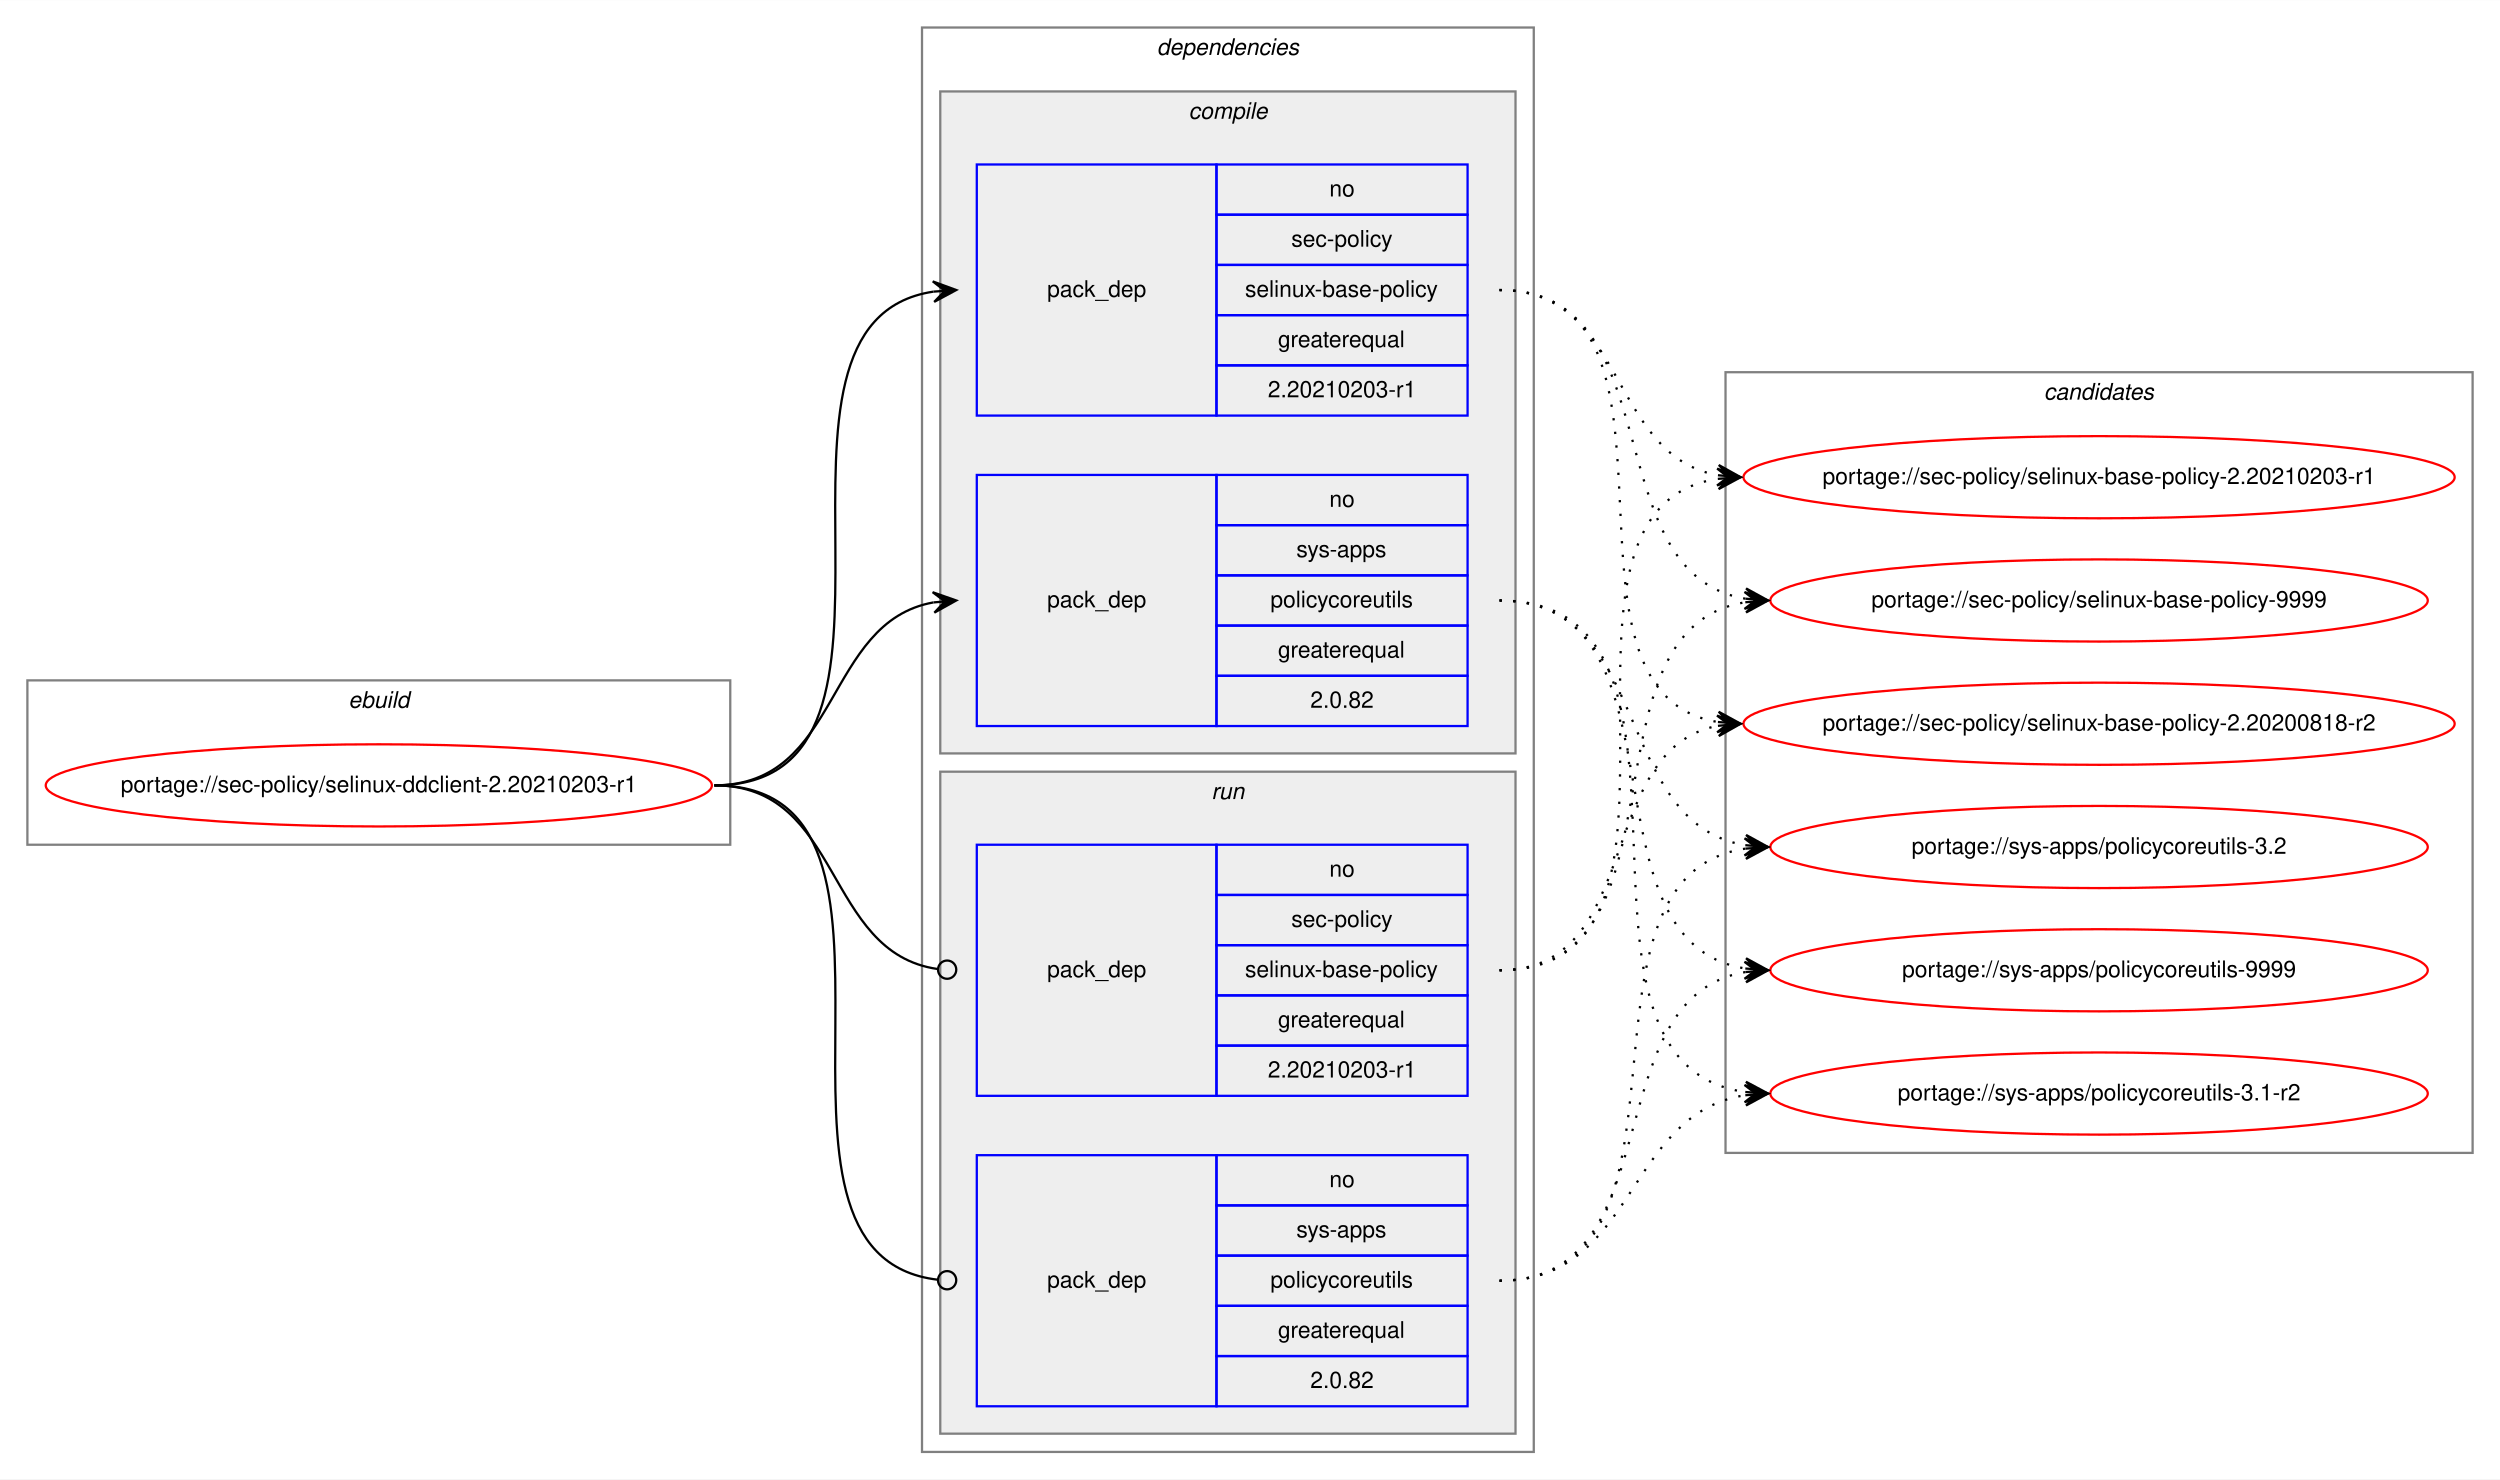
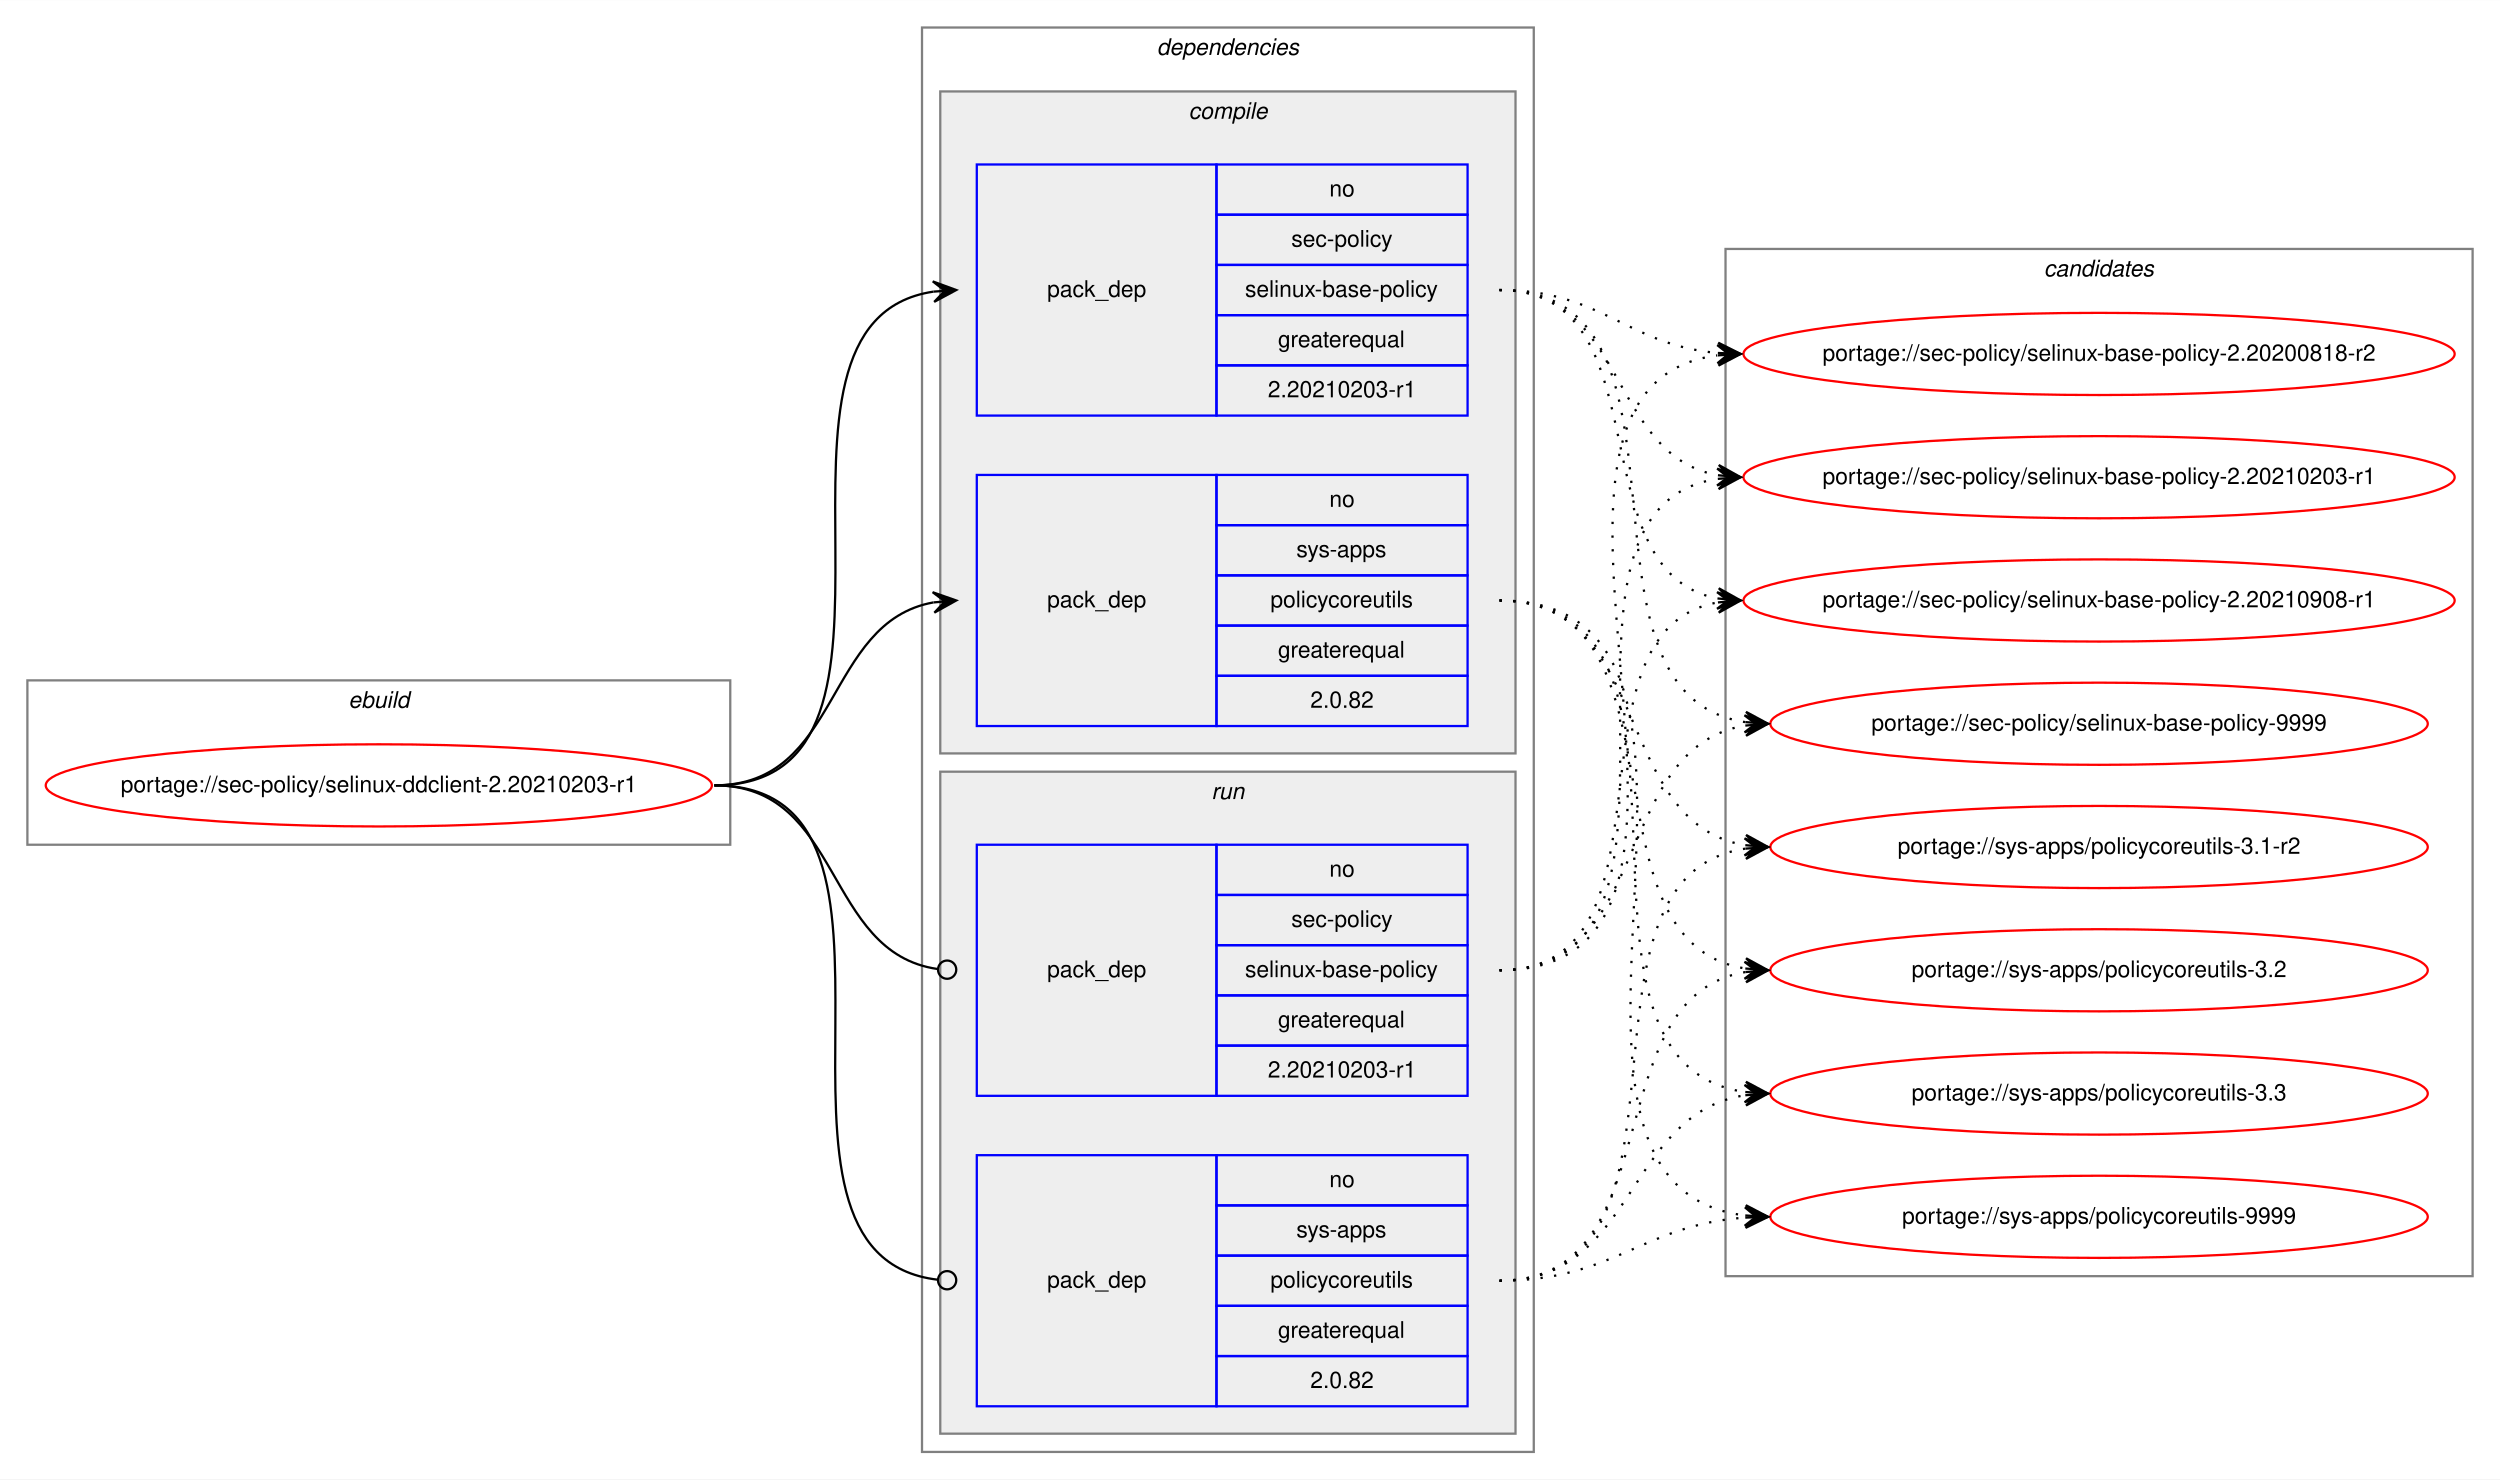
<svg xmlns="http://www.w3.org/2000/svg" xmlns:xlink="http://www.w3.org/1999/xlink" width="1095pt" height="648pt" viewBox="0.00 0.00 1095.19 648.00">
  <g id="graph0" class="graph" transform="scale(1 1) rotate(0) translate(4 644)">
    <polygon fill="white" stroke="transparent" points="-4,4 -4,-644 1091.19,-644 1091.19,4 -4,4" />
    <g id="clust1" class="cluster">
      <polygon fill="none" stroke="gray" points="8,-274 8,-346 315.91,-346 315.91,-274 8,-274" />
      <text text-anchor="start" x="148.62" y="-334" font-family="Helvetica,sans-Serif" font-style="italic" font-size="10.00">ebuild</text>
    </g>
    <g id="clust2" class="cluster">
      <polygon fill="none" stroke="gray" points="399.91,-8 399.91,-632 667.91,-632 667.91,-8 399.91,-8" />
      <text text-anchor="start" x="502.78" y="-620" font-family="Helvetica,sans-Serif" font-style="italic" font-size="10.00">dependencies</text>
    </g>
    <g id="clust3" class="cluster">
      <polygon fill="#eeeeee" stroke="gray" points="407.91,-314 407.91,-604 659.91,-604 659.91,-314 407.91,-314" />
      <text text-anchor="start" x="516.69" y="-592" font-family="Helvetica,sans-Serif" font-style="italic" font-size="10.00">compile</text>
    </g>
    <g id="clust7" class="cluster">
      <polygon fill="#eeeeee" stroke="gray" points="407.91,-16 407.91,-306 659.91,-306 659.91,-16 407.91,-16" />
      <text text-anchor="start" x="526.69" y="-294" font-family="Helvetica,sans-Serif" font-style="italic" font-size="10.00">run</text>
    </g>
    <g id="clust10" class="cluster">
-       <polygon fill="none" stroke="gray" points="751.91,-139 751.91,-481 1079.19,-481 1079.19,-139 751.91,-139" />
-       <text text-anchor="start" x="891.37" y="-469" font-family="Helvetica,sans-Serif" font-style="italic" font-size="10.00">candidates</text>
+       <polygon fill="none" stroke="gray" points="751.91,-85 751.91,-535 1079.19,-535 1079.19,-85 751.91,-85" />
+       <text text-anchor="start" x="891.37" y="-523" font-family="Helvetica,sans-Serif" font-style="italic" font-size="10.00">candidates</text>
    </g>
    <g id="node1" class="node">
      <g id="a_node1">
        <a xlink:href="../sec-policy/selinux-ddclient-2.20210203-r1.svg" xlink:title="portage://sec-policy/selinux-ddclient-2.20210203-r1">
          <ellipse fill="none" stroke="red" cx="161.95" cy="-300" rx="145.91" ry="18" />
          <text text-anchor="middle" x="161.95" y="-297" font-family="Helvetica,sans-Serif" font-size="10.00">portage://sec-policy/selinux-ddclient-2.20210203-r1</text>
        </a>
      </g>
    </g>
    <g id="node2" class="node">
      <polygon fill="none" stroke="blue" points="423.91,-462 423.91,-572 528.91,-572 528.91,-462 423.91,-462" />
      <text text-anchor="start" x="454.73" y="-514" font-family="Helvetica,sans-Serif" font-size="10.00">pack_dep</text>
      <polygon fill="none" stroke="blue" points="528.91,-550 528.91,-572 638.91,-572 638.91,-550 528.91,-550" />
      <text text-anchor="start" x="578.35" y="-558" font-family="Helvetica,sans-Serif" font-size="10.00">no</text>
      <polygon fill="none" stroke="blue" points="528.91,-528 528.91,-550 638.91,-550 638.91,-528 528.91,-528" />
      <text text-anchor="start" x="561.69" y="-536" font-family="Helvetica,sans-Serif" font-size="10.00">sec-policy</text>
      <polygon fill="none" stroke="blue" points="528.91,-506 528.91,-528 638.91,-528 638.91,-506 528.91,-506" />
      <text text-anchor="start" x="541.41" y="-514" font-family="Helvetica,sans-Serif" font-size="10.00">selinux-base-policy</text>
      <polygon fill="none" stroke="blue" points="528.91,-484 528.91,-506 638.91,-506 638.91,-484 528.91,-484" />
      <text text-anchor="start" x="555.84" y="-492" font-family="Helvetica,sans-Serif" font-size="10.00">greaterequal</text>
      <polygon fill="none" stroke="blue" points="528.91,-462 528.91,-484 638.91,-484 638.91,-462 528.91,-462" />
      <text text-anchor="start" x="551.4" y="-470" font-family="Helvetica,sans-Serif" font-size="10.00">2.20210203-r1</text>
    </g>
    <g id="edge1" class="edge">
      <path fill="none" stroke="black" d="M308.95,-300C412.72,-300 314.56,-502.83 404.92,-516.3" />
      <polygon fill="black" stroke="black" points="414.91,-517 404.62,-520.79 409.92,-516.65 404.93,-516.3 404.93,-516.3 404.93,-516.3 409.92,-516.65 405.25,-511.81 414.91,-517 414.91,-517" />
    </g>
    <g id="node3" class="node">
      <polygon fill="none" stroke="blue" points="423.91,-326 423.91,-436 528.91,-436 528.91,-326 423.91,-326" />
      <text text-anchor="start" x="454.73" y="-378" font-family="Helvetica,sans-Serif" font-size="10.00">pack_dep</text>
      <polygon fill="none" stroke="blue" points="528.91,-414 528.91,-436 638.91,-436 638.91,-414 528.91,-414" />
      <text text-anchor="start" x="578.35" y="-422" font-family="Helvetica,sans-Serif" font-size="10.00">no</text>
      <polygon fill="none" stroke="blue" points="528.91,-392 528.91,-414 638.91,-414 638.91,-392 528.91,-392" />
      <text text-anchor="start" x="563.91" y="-400" font-family="Helvetica,sans-Serif" font-size="10.00">sys-apps</text>
      <polygon fill="none" stroke="blue" points="528.91,-370 528.91,-392 638.91,-392 638.91,-370 528.91,-370" />
      <text text-anchor="start" x="552.52" y="-378" font-family="Helvetica,sans-Serif" font-size="10.00">policycoreutils</text>
      <polygon fill="none" stroke="blue" points="528.91,-348 528.91,-370 638.91,-370 638.91,-348 528.91,-348" />
      <text text-anchor="start" x="555.84" y="-356" font-family="Helvetica,sans-Serif" font-size="10.00">greaterequal</text>
      <polygon fill="none" stroke="blue" points="528.91,-326 528.91,-348 638.91,-348 638.91,-326 528.91,-326" />
      <text text-anchor="start" x="570.01" y="-334" font-family="Helvetica,sans-Serif" font-size="10.00">2.0.82</text>
    </g>
    <g id="edge2" class="edge">
      <path fill="none" stroke="black" d="M308.95,-300C364.64,-300 356.9,-371.49 404.9,-380.15" />
      <polygon fill="black" stroke="black" points="414.91,-381 404.56,-384.63 409.93,-380.57 404.94,-380.15 404.94,-380.15 404.94,-380.15 409.93,-380.57 405.33,-375.67 414.91,-381 414.91,-381" />
    </g>
    <g id="node4" class="node">
      <polygon fill="none" stroke="blue" points="423.91,-164 423.91,-274 528.91,-274 528.91,-164 423.91,-164" />
      <text text-anchor="start" x="454.73" y="-216" font-family="Helvetica,sans-Serif" font-size="10.00">pack_dep</text>
      <polygon fill="none" stroke="blue" points="528.91,-252 528.91,-274 638.91,-274 638.91,-252 528.91,-252" />
      <text text-anchor="start" x="578.35" y="-260" font-family="Helvetica,sans-Serif" font-size="10.00">no</text>
      <polygon fill="none" stroke="blue" points="528.91,-230 528.91,-252 638.91,-252 638.91,-230 528.91,-230" />
      <text text-anchor="start" x="561.69" y="-238" font-family="Helvetica,sans-Serif" font-size="10.00">sec-policy</text>
      <polygon fill="none" stroke="blue" points="528.91,-208 528.91,-230 638.91,-230 638.91,-208 528.91,-208" />
      <text text-anchor="start" x="541.41" y="-216" font-family="Helvetica,sans-Serif" font-size="10.00">selinux-base-policy</text>
      <polygon fill="none" stroke="blue" points="528.91,-186 528.91,-208 638.91,-208 638.91,-186 528.91,-186" />
      <text text-anchor="start" x="555.84" y="-194" font-family="Helvetica,sans-Serif" font-size="10.00">greaterequal</text>
      <polygon fill="none" stroke="blue" points="528.91,-164 528.91,-186 638.91,-186 638.91,-164 528.91,-164" />
      <text text-anchor="start" x="551.4" y="-172" font-family="Helvetica,sans-Serif" font-size="10.00">2.20210203-r1</text>
    </g>
    <g id="edge3" class="edge">
      <path fill="none" stroke="black" d="M308.95,-300C365.34,-300 356.69,-226.72 406.72,-219.56" />
      <ellipse fill="none" stroke="black" cx="410.92" cy="-219.27" rx="4" ry="4" />
    </g>
    <g id="node5" class="node">
      <polygon fill="none" stroke="blue" points="423.91,-28 423.91,-138 528.91,-138 528.91,-28 423.91,-28" />
      <text text-anchor="start" x="454.73" y="-80" font-family="Helvetica,sans-Serif" font-size="10.00">pack_dep</text>
      <polygon fill="none" stroke="blue" points="528.91,-116 528.91,-138 638.91,-138 638.91,-116 528.91,-116" />
      <text text-anchor="start" x="578.35" y="-124" font-family="Helvetica,sans-Serif" font-size="10.00">no</text>
      <polygon fill="none" stroke="blue" points="528.91,-94 528.91,-116 638.91,-116 638.91,-94 528.91,-94" />
      <text text-anchor="start" x="563.91" y="-102" font-family="Helvetica,sans-Serif" font-size="10.00">sys-apps</text>
      <polygon fill="none" stroke="blue" points="528.91,-72 528.91,-94 638.91,-94 638.91,-72 528.91,-72" />
      <text text-anchor="start" x="552.52" y="-80" font-family="Helvetica,sans-Serif" font-size="10.00">policycoreutils</text>
      <polygon fill="none" stroke="blue" points="528.91,-50 528.91,-72 638.91,-72 638.91,-50 528.91,-50" />
      <text text-anchor="start" x="555.84" y="-58" font-family="Helvetica,sans-Serif" font-size="10.00">greaterequal</text>
      <polygon fill="none" stroke="blue" points="528.91,-28 528.91,-50 638.91,-50 638.91,-28 528.91,-28" />
      <text text-anchor="start" x="570.01" y="-36" font-family="Helvetica,sans-Serif" font-size="10.00">2.0.82</text>
    </g>
    <g id="edge4" class="edge">
      <path fill="none" stroke="black" d="M308.95,-300C413.45,-300 313.16,-94.29 406.86,-83.44" />
      <ellipse fill="none" stroke="black" cx="410.91" cy="-83.22" rx="4" ry="4" />
    </g>
    <g id="node6" class="node">
      <g id="a_node6">
        <a xlink:href="../sec-policy/selinux-base-policy-2.20200818-r2.svg" xlink:title="portage://sec-policy/selinux-base-policy-2.20200818-r2">
-           <ellipse fill="none" stroke="red" cx="915.55" cy="-327" rx="155.78" ry="18" />
-           <text text-anchor="middle" x="915.55" y="-324" font-family="Helvetica,sans-Serif" font-size="10.00">portage://sec-policy/selinux-base-policy-2.20200818-r2</text>
+           <ellipse fill="none" stroke="red" cx="915.55" cy="-489" rx="155.78" ry="18" />
+           <text text-anchor="middle" x="915.55" y="-486" font-family="Helvetica,sans-Serif" font-size="10.00">portage://sec-policy/selinux-base-policy-2.20200818-r2</text>
        </a>
      </g>
    </g>
    <g id="edge5" class="edge">
-       <path fill="none" stroke="black" stroke-dasharray="1,5" d="M652.91,-517C745.94,-517 668.18,-340.84 748.54,-327.77" />
-       <polygon fill="black" stroke="black" points="758.55,-327 748.92,-332.25 753.56,-327.38 748.58,-327.76 748.58,-327.76 748.58,-327.76 753.56,-327.38 748.24,-323.28 758.55,-327 758.55,-327" />
+       <path fill="none" stroke="black" stroke-dasharray="1,5" d="M652.91,-517C697.88,-517 708.5,-493 748.36,-489.44" />
+       <polygon fill="black" stroke="black" points="758.55,-489 748.75,-493.93 753.55,-489.22 748.56,-489.43 748.56,-489.43 748.56,-489.43 753.55,-489.22 748.37,-484.94 758.55,-489 758.55,-489" />
    </g>
    <g id="node7" class="node">
      <g id="a_node7">
        <a xlink:href="../sec-policy/selinux-base-policy-2.20210203-r1.svg" xlink:title="portage://sec-policy/selinux-base-policy-2.20210203-r1">
          <ellipse fill="none" stroke="red" cx="915.55" cy="-435" rx="155.78" ry="18" />
          <text text-anchor="middle" x="915.55" y="-432" font-family="Helvetica,sans-Serif" font-size="10.00">portage://sec-policy/selinux-base-policy-2.20210203-r1</text>
        </a>
      </g>
    </g>
    <g id="edge6" class="edge">
      <path fill="none" stroke="black" stroke-dasharray="1,5" d="M652.91,-517C708.75,-517 700.45,-444.63 748.52,-435.87" />
      <polygon fill="black" stroke="black" points="758.55,-435 748.97,-440.34 753.57,-435.43 748.59,-435.86 748.59,-435.86 748.59,-435.86 753.57,-435.43 748.2,-431.38 758.55,-435 758.55,-435" />
    </g>
    <g id="node8" class="node">
      <g id="a_node8">
-         <a xlink:href="../sec-policy/selinux-base-policy-9999.svg" xlink:title="portage://sec-policy/selinux-base-policy-9999">
-           <ellipse fill="none" stroke="red" cx="915.55" cy="-381" rx="144" ry="18" />
-           <text text-anchor="middle" x="915.55" y="-378" font-family="Helvetica,sans-Serif" font-size="10.00">portage://sec-policy/selinux-base-policy-9999</text>
+         <a xlink:href="../sec-policy/selinux-base-policy-2.20210908-r1.svg" xlink:title="portage://sec-policy/selinux-base-policy-2.20210908-r1">
+           <ellipse fill="none" stroke="red" cx="915.55" cy="-381" rx="155.78" ry="18" />
+           <text text-anchor="middle" x="915.55" y="-378" font-family="Helvetica,sans-Serif" font-size="10.00">portage://sec-policy/selinux-base-policy-2.20210908-r1</text>
        </a>
      </g>
    </g>
    <g id="edge7" class="edge">
-       <path fill="none" stroke="black" stroke-dasharray="1,5" d="M652.91,-517C729.24,-517 694.17,-392.94 760.5,-381.8" />
-       <polygon fill="black" stroke="black" points="770.55,-381 760.94,-386.28 765.57,-381.4 760.58,-381.79 760.58,-381.79 760.58,-381.79 765.57,-381.4 760.22,-377.31 770.55,-381 770.55,-381" />
+       <path fill="none" stroke="black" stroke-dasharray="1,5" d="M652.91,-517C725.86,-517 686.19,-393.45 748.58,-381.87" />
+       <polygon fill="black" stroke="black" points="758.55,-381 748.98,-386.35 753.57,-381.43 748.59,-381.87 748.59,-381.87 748.59,-381.87 753.57,-381.43 748.2,-377.38 758.55,-381 758.55,-381" />
    </g>
    <g id="node9" class="node">
      <g id="a_node9">
-         <a xlink:href="../sys-apps/policycoreutils-3.1-r2.svg" xlink:title="portage://sys-apps/policycoreutils-3.1-r2">
-           <ellipse fill="none" stroke="red" cx="915.55" cy="-165" rx="144" ry="18" />
-           <text text-anchor="middle" x="915.55" y="-162" font-family="Helvetica,sans-Serif" font-size="10.00">portage://sys-apps/policycoreutils-3.1-r2</text>
+         <a xlink:href="../sec-policy/selinux-base-policy-9999.svg" xlink:title="portage://sec-policy/selinux-base-policy-9999">
+           <ellipse fill="none" stroke="red" cx="915.55" cy="-327" rx="144" ry="18" />
+           <text text-anchor="middle" x="915.55" y="-324" font-family="Helvetica,sans-Serif" font-size="10.00">portage://sec-policy/selinux-base-policy-9999</text>
        </a>
      </g>
    </g>
    <g id="edge8" class="edge">
-       <path fill="none" stroke="black" stroke-dasharray="1,5" d="M652.91,-381C758.59,-381 667.71,-179.11 760.34,-165.7" />
-       <polygon fill="black" stroke="black" points="770.55,-165 760.88,-170.17 765.56,-165.34 760.57,-165.68 760.57,-165.68 760.57,-165.68 765.56,-165.34 760.27,-161.19 770.55,-165 770.55,-165" />
+       <path fill="none" stroke="black" stroke-dasharray="1,5" d="M652.91,-517C748.64,-517 676.85,-340.48 760.47,-327.73" />
+       <polygon fill="black" stroke="black" points="770.55,-327 760.9,-332.21 765.56,-327.36 760.58,-327.72 760.58,-327.72 760.58,-327.72 765.56,-327.36 760.25,-323.23 770.55,-327 770.55,-327" />
    </g>
    <g id="node10" class="node">
      <g id="a_node10">
-         <a xlink:href="../sys-apps/policycoreutils-3.2.svg" xlink:title="portage://sys-apps/policycoreutils-3.2">
+         <a xlink:href="../sys-apps/policycoreutils-3.1-r2.svg" xlink:title="portage://sys-apps/policycoreutils-3.1-r2">
          <ellipse fill="none" stroke="red" cx="915.55" cy="-273" rx="144" ry="18" />
-           <text text-anchor="middle" x="915.55" y="-270" font-family="Helvetica,sans-Serif" font-size="10.00">portage://sys-apps/policycoreutils-3.2</text>
+           <text text-anchor="middle" x="915.55" y="-270" font-family="Helvetica,sans-Serif" font-size="10.00">portage://sys-apps/policycoreutils-3.1-r2</text>
        </a>
      </g>
    </g>
    <g id="edge9" class="edge">
      <path fill="none" stroke="black" stroke-dasharray="1,5" d="M652.91,-381C720.28,-381 701.8,-283.69 760.45,-273.81" />
      <polygon fill="black" stroke="black" points="770.55,-273 760.94,-278.28 765.57,-273.4 760.58,-273.8 760.58,-273.8 760.58,-273.8 765.57,-273.4 760.22,-269.31 770.55,-273 770.55,-273" />
    </g>
    <g id="node11" class="node">
      <g id="a_node11">
-         <a xlink:href="../sys-apps/policycoreutils-9999.svg" xlink:title="portage://sys-apps/policycoreutils-9999">
+         <a xlink:href="../sys-apps/policycoreutils-3.2.svg" xlink:title="portage://sys-apps/policycoreutils-3.2">
          <ellipse fill="none" stroke="red" cx="915.55" cy="-219" rx="144" ry="18" />
-           <text text-anchor="middle" x="915.55" y="-216" font-family="Helvetica,sans-Serif" font-size="10.00">portage://sys-apps/policycoreutils-9999</text>
+           <text text-anchor="middle" x="915.55" y="-216" font-family="Helvetica,sans-Serif" font-size="10.00">portage://sys-apps/policycoreutils-3.2</text>
        </a>
      </g>
    </g>
    <g id="edge10" class="edge">
      <path fill="none" stroke="black" stroke-dasharray="1,5" d="M652.91,-381C738.24,-381 686.27,-232.02 760.33,-219.8" />
      <polygon fill="black" stroke="black" points="770.55,-219 760.93,-224.26 765.56,-219.39 760.58,-219.78 760.58,-219.78 760.58,-219.78 765.56,-219.39 760.23,-215.29 770.55,-219 770.55,-219" />
    </g>
+     <g id="node12" class="node">
+       <g id="a_node12">
+         <a xlink:href="../sys-apps/policycoreutils-3.3.svg" xlink:title="portage://sys-apps/policycoreutils-3.3">
+           <ellipse fill="none" stroke="red" cx="915.55" cy="-165" rx="144" ry="18" />
+           <text text-anchor="middle" x="915.55" y="-162" font-family="Helvetica,sans-Serif" font-size="10.00">portage://sys-apps/policycoreutils-3.3</text>
+         </a>
+       </g>
+     </g>
    <g id="edge11" class="edge">
-       <path fill="none" stroke="black" stroke-dasharray="1,5" d="M652.91,-219C716.38,-219 694.25,-315.51 748.36,-326.07" />
-       <polygon fill="black" stroke="black" points="758.55,-327 748.18,-330.57 753.57,-326.54 748.59,-326.09 748.59,-326.09 748.59,-326.09 753.57,-326.54 749,-321.61 758.55,-327 758.55,-327" />
+       <path fill="none" stroke="black" stroke-dasharray="1,5" d="M652.91,-381C758.59,-381 667.71,-179.11 760.34,-165.7" />
+       <polygon fill="black" stroke="black" points="770.55,-165 760.88,-170.17 765.56,-165.34 760.57,-165.68 760.57,-165.68 760.57,-165.68 765.56,-165.34 760.27,-161.19 770.55,-165 770.55,-165" />
+     </g>
+     <g id="node13" class="node">
+       <g id="a_node13">
+         <a xlink:href="../sys-apps/policycoreutils-9999.svg" xlink:title="portage://sys-apps/policycoreutils-9999">
+           <ellipse fill="none" stroke="red" cx="915.55" cy="-111" rx="144" ry="18" />
+           <text text-anchor="middle" x="915.55" y="-108" font-family="Helvetica,sans-Serif" font-size="10.00">portage://sys-apps/policycoreutils-9999</text>
+         </a>
+       </g>
    </g>
    <g id="edge12" class="edge">
+       <path fill="none" stroke="black" stroke-dasharray="1,5" d="M652.91,-381C780.23,-381 647.33,-125.56 760.42,-111.59" />
+       <polygon fill="black" stroke="black" points="770.55,-111 760.83,-116.08 765.56,-111.29 760.57,-111.59 760.57,-111.59 760.57,-111.59 765.56,-111.29 760.3,-107.09 770.55,-111 770.55,-111" />
+     </g>
+     <g id="edge13" class="edge">
+       <path fill="none" stroke="black" stroke-dasharray="1,5" d="M652.91,-219C778.12,-219 638.08,-473.92 748.27,-488.36" />
+       <polygon fill="black" stroke="black" points="758.55,-489 748.29,-492.87 753.56,-488.69 748.57,-488.38 748.57,-488.38 748.57,-488.38 753.56,-488.69 748.85,-483.89 758.55,-489 758.55,-489" />
+     </g>
+     <g id="edge14" class="edge">
      <path fill="none" stroke="black" stroke-dasharray="1,5" d="M652.91,-219C756.12,-219 658.82,-420.49 748.33,-434.26" />
      <polygon fill="black" stroke="black" points="758.55,-435 748.25,-438.77 753.56,-434.64 748.58,-434.28 748.58,-434.28 748.58,-434.28 753.56,-434.64 748.9,-429.79 758.55,-435 758.55,-435" />
    </g>
-     <g id="edge13" class="edge">
-       <path fill="none" stroke="black" stroke-dasharray="1,5" d="M652.91,-219C738.24,-219 686.27,-367.98 760.33,-380.2" />
-       <polygon fill="black" stroke="black" points="770.55,-381 760.23,-384.71 765.56,-380.61 760.58,-380.22 760.58,-380.22 760.58,-380.22 765.56,-380.61 760.93,-375.74 770.55,-381 770.55,-381" />
-     </g>
-     <g id="edge14" class="edge">
+     <g id="edge15" class="edge">
+       <path fill="none" stroke="black" stroke-dasharray="1,5" d="M652.91,-219C735.17,-219 678.01,-367.38 748.29,-380.13" />
+       <polygon fill="black" stroke="black" points="758.55,-381 748.2,-384.64 753.57,-380.58 748.59,-380.15 748.59,-380.15 748.59,-380.15 753.57,-380.58 748.97,-375.67 758.55,-381 758.55,-381" />
+     </g>
+     <g id="edge16" class="edge">
+       <path fill="none" stroke="black" stroke-dasharray="1,5" d="M652.91,-219C720.28,-219 701.8,-316.31 760.45,-326.19" />
+       <polygon fill="black" stroke="black" points="770.55,-327 760.22,-330.69 765.57,-326.6 760.58,-326.2 760.58,-326.2 760.58,-326.2 765.57,-326.6 760.94,-321.72 770.55,-327 770.55,-327" />
+     </g>
+     <g id="edge17" class="edge">
+       <path fill="none" stroke="black" stroke-dasharray="1,5" d="M652.91,-83C748.64,-83 676.85,-259.52 760.47,-272.27" />
+       <polygon fill="black" stroke="black" points="770.55,-273 760.25,-276.77 765.56,-272.64 760.58,-272.28 760.58,-272.28 760.58,-272.28 765.56,-272.64 760.9,-267.79 770.55,-273 770.55,-273" />
+     </g>
+     <g id="edge18" class="edge">
+       <path fill="none" stroke="black" stroke-dasharray="1,5" d="M652.91,-83C729.24,-83 694.17,-207.06 760.5,-218.2" />
+       <polygon fill="black" stroke="black" points="770.55,-219 760.22,-222.69 765.57,-218.6 760.58,-218.21 760.58,-218.21 760.58,-218.21 765.57,-218.6 760.94,-213.72 770.55,-219 770.55,-219" />
+     </g>
+     <g id="edge19" class="edge">
      <path fill="none" stroke="black" stroke-dasharray="1,5" d="M652.91,-83C713.03,-83 707.69,-155.97 760.4,-164.24" />
      <polygon fill="black" stroke="black" points="770.55,-165 760.24,-168.74 765.56,-164.63 760.58,-164.25 760.58,-164.25 760.58,-164.25 765.56,-164.63 760.91,-159.77 770.55,-165 770.55,-165" />
    </g>
-     <g id="edge15" class="edge">
-       <path fill="none" stroke="black" stroke-dasharray="1,5" d="M652.91,-83C748.64,-83 676.85,-259.52 760.47,-272.27" />
-       <polygon fill="black" stroke="black" points="770.55,-273 760.25,-276.77 765.56,-272.64 760.58,-272.28 760.58,-272.28 760.58,-272.28 765.56,-272.64 760.9,-267.79 770.55,-273 770.55,-273" />
-     </g>
-     <g id="edge16" class="edge">
-       <path fill="none" stroke="black" stroke-dasharray="1,5" d="M652.91,-83C729.24,-83 694.17,-207.06 760.5,-218.2" />
-       <polygon fill="black" stroke="black" points="770.55,-219 760.22,-222.69 765.57,-218.6 760.58,-218.21 760.58,-218.21 760.58,-218.21 765.57,-218.6 760.94,-213.72 770.55,-219 770.55,-219" />
+     <g id="edge20" class="edge">
+       <path fill="none" stroke="black" stroke-dasharray="1,5" d="M652.91,-83C703.09,-83 715.26,-107.4 760.39,-110.65" />
+       <polygon fill="black" stroke="black" points="770.55,-111 760.4,-115.15 765.55,-110.83 760.56,-110.65 760.56,-110.65 760.56,-110.65 765.55,-110.83 760.71,-106.15 770.55,-111 770.55,-111" />
    </g>
  </g>
</svg>
